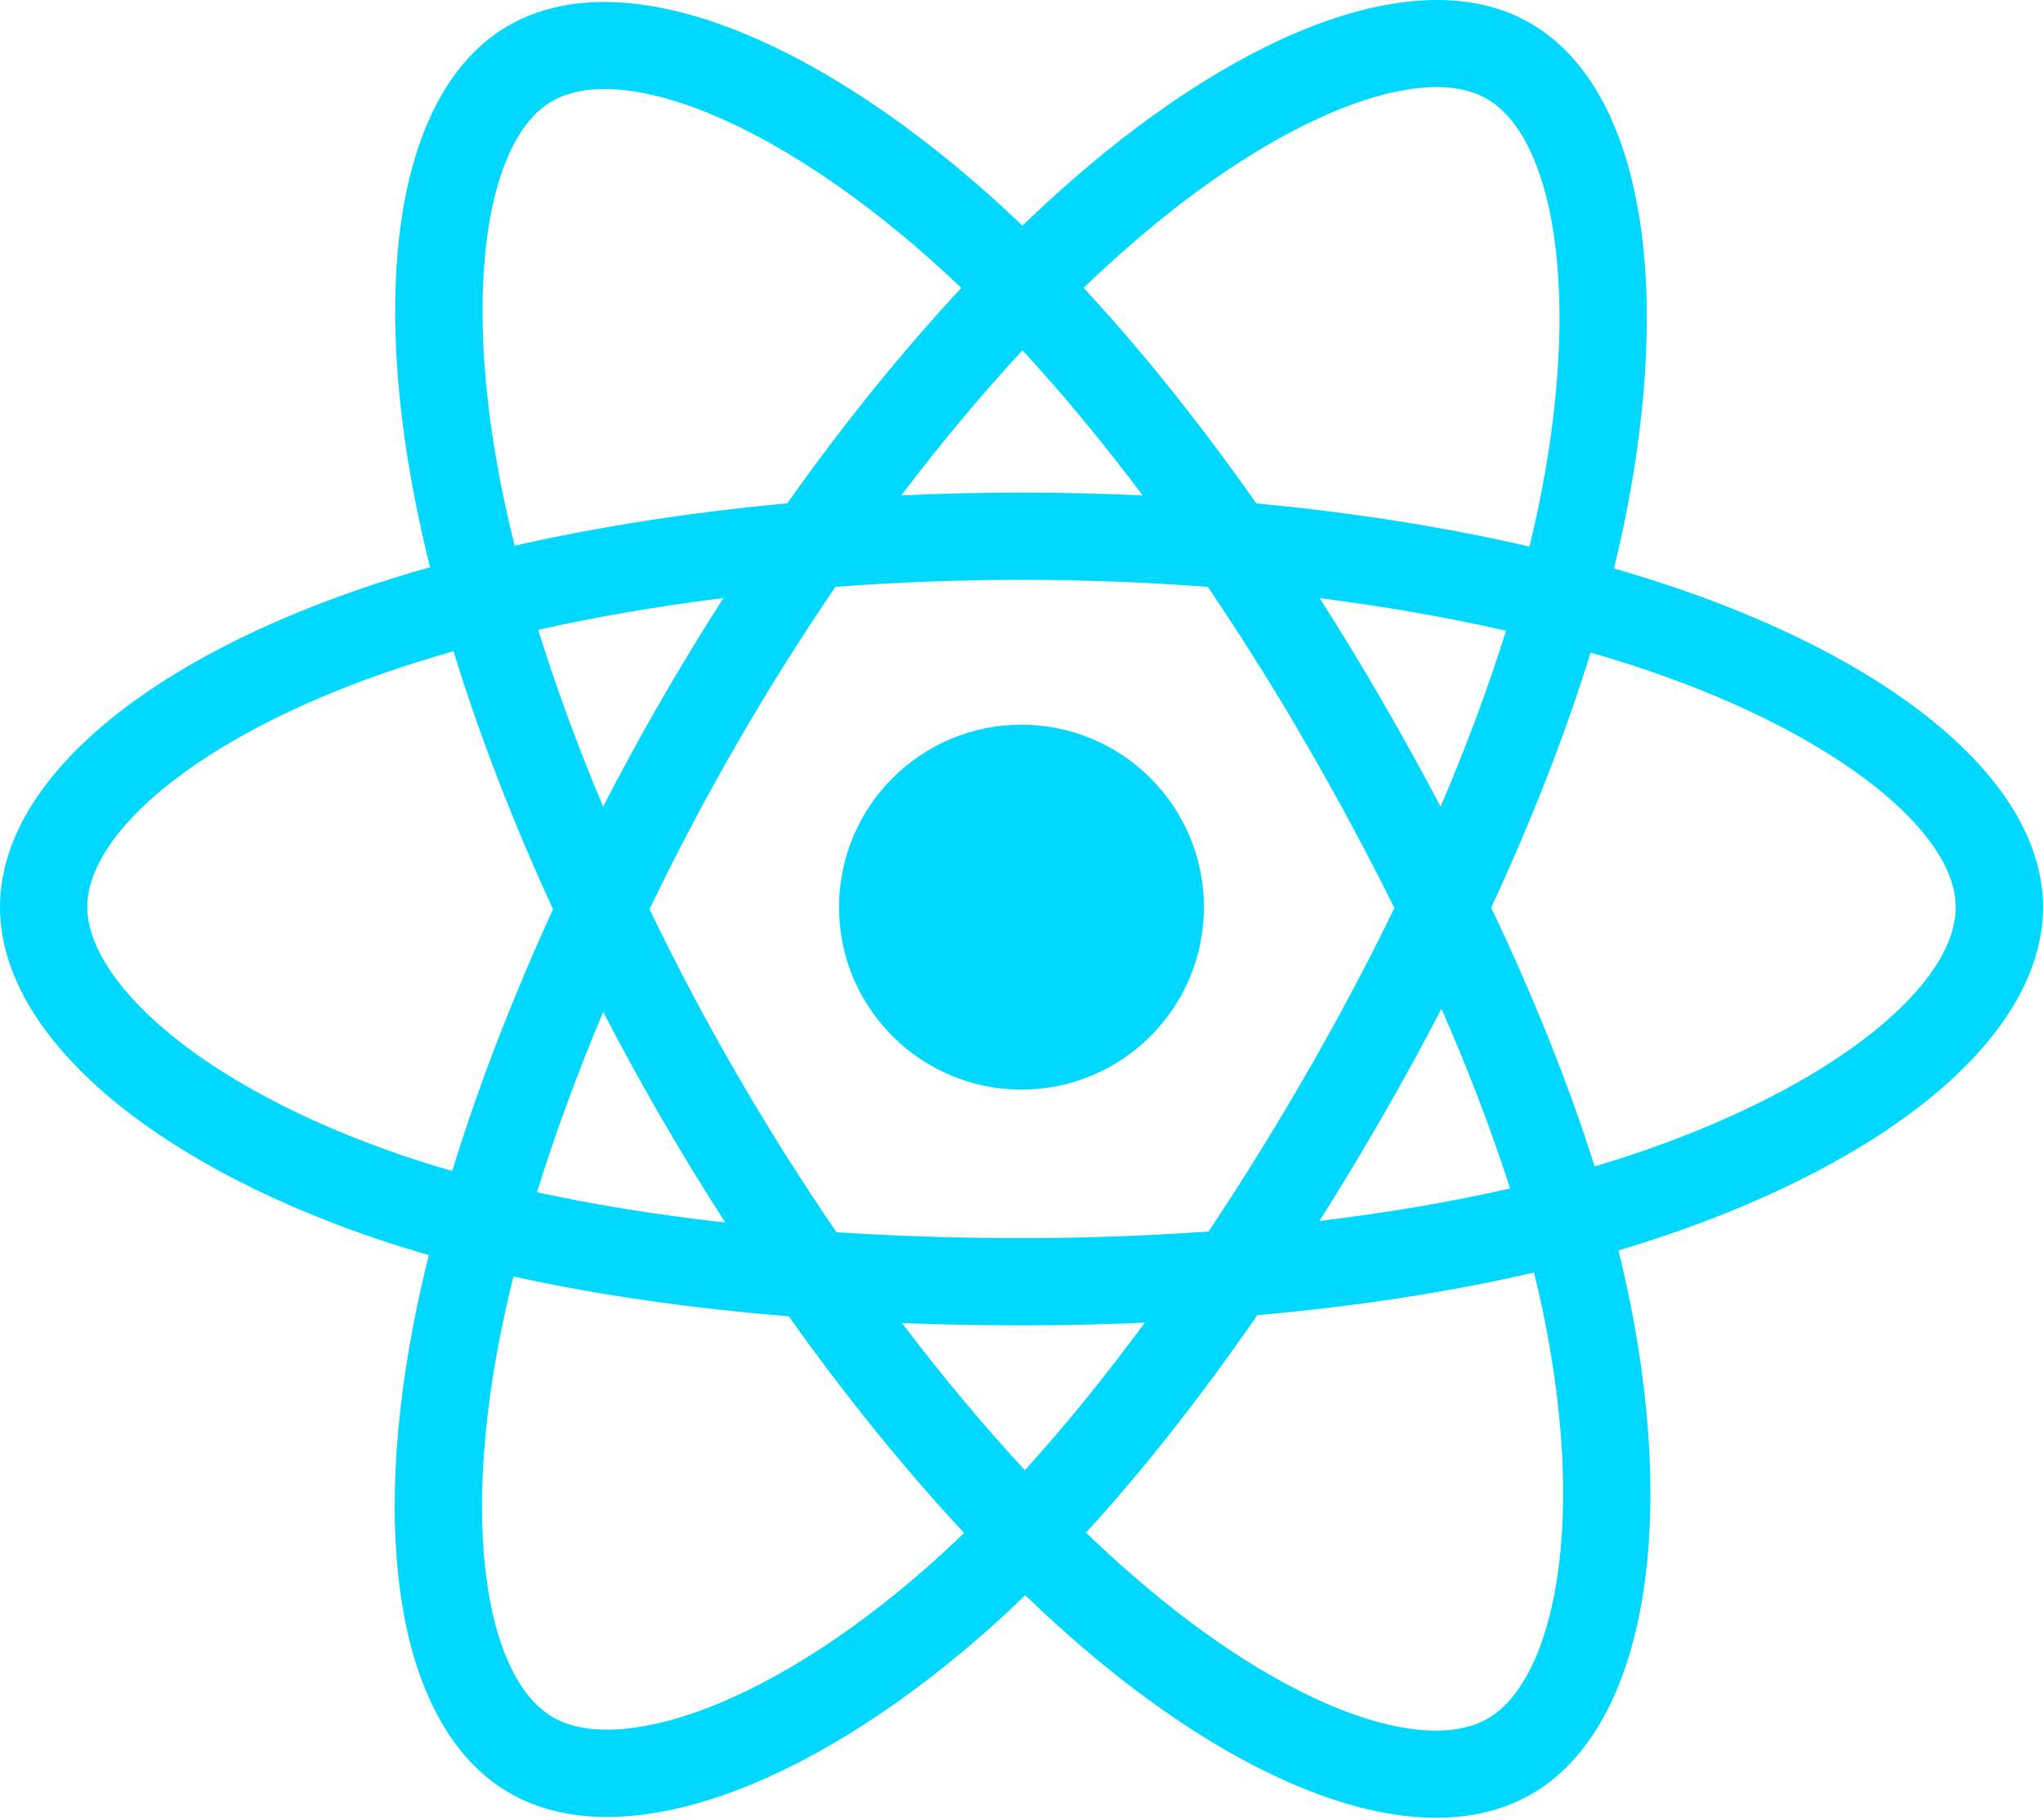
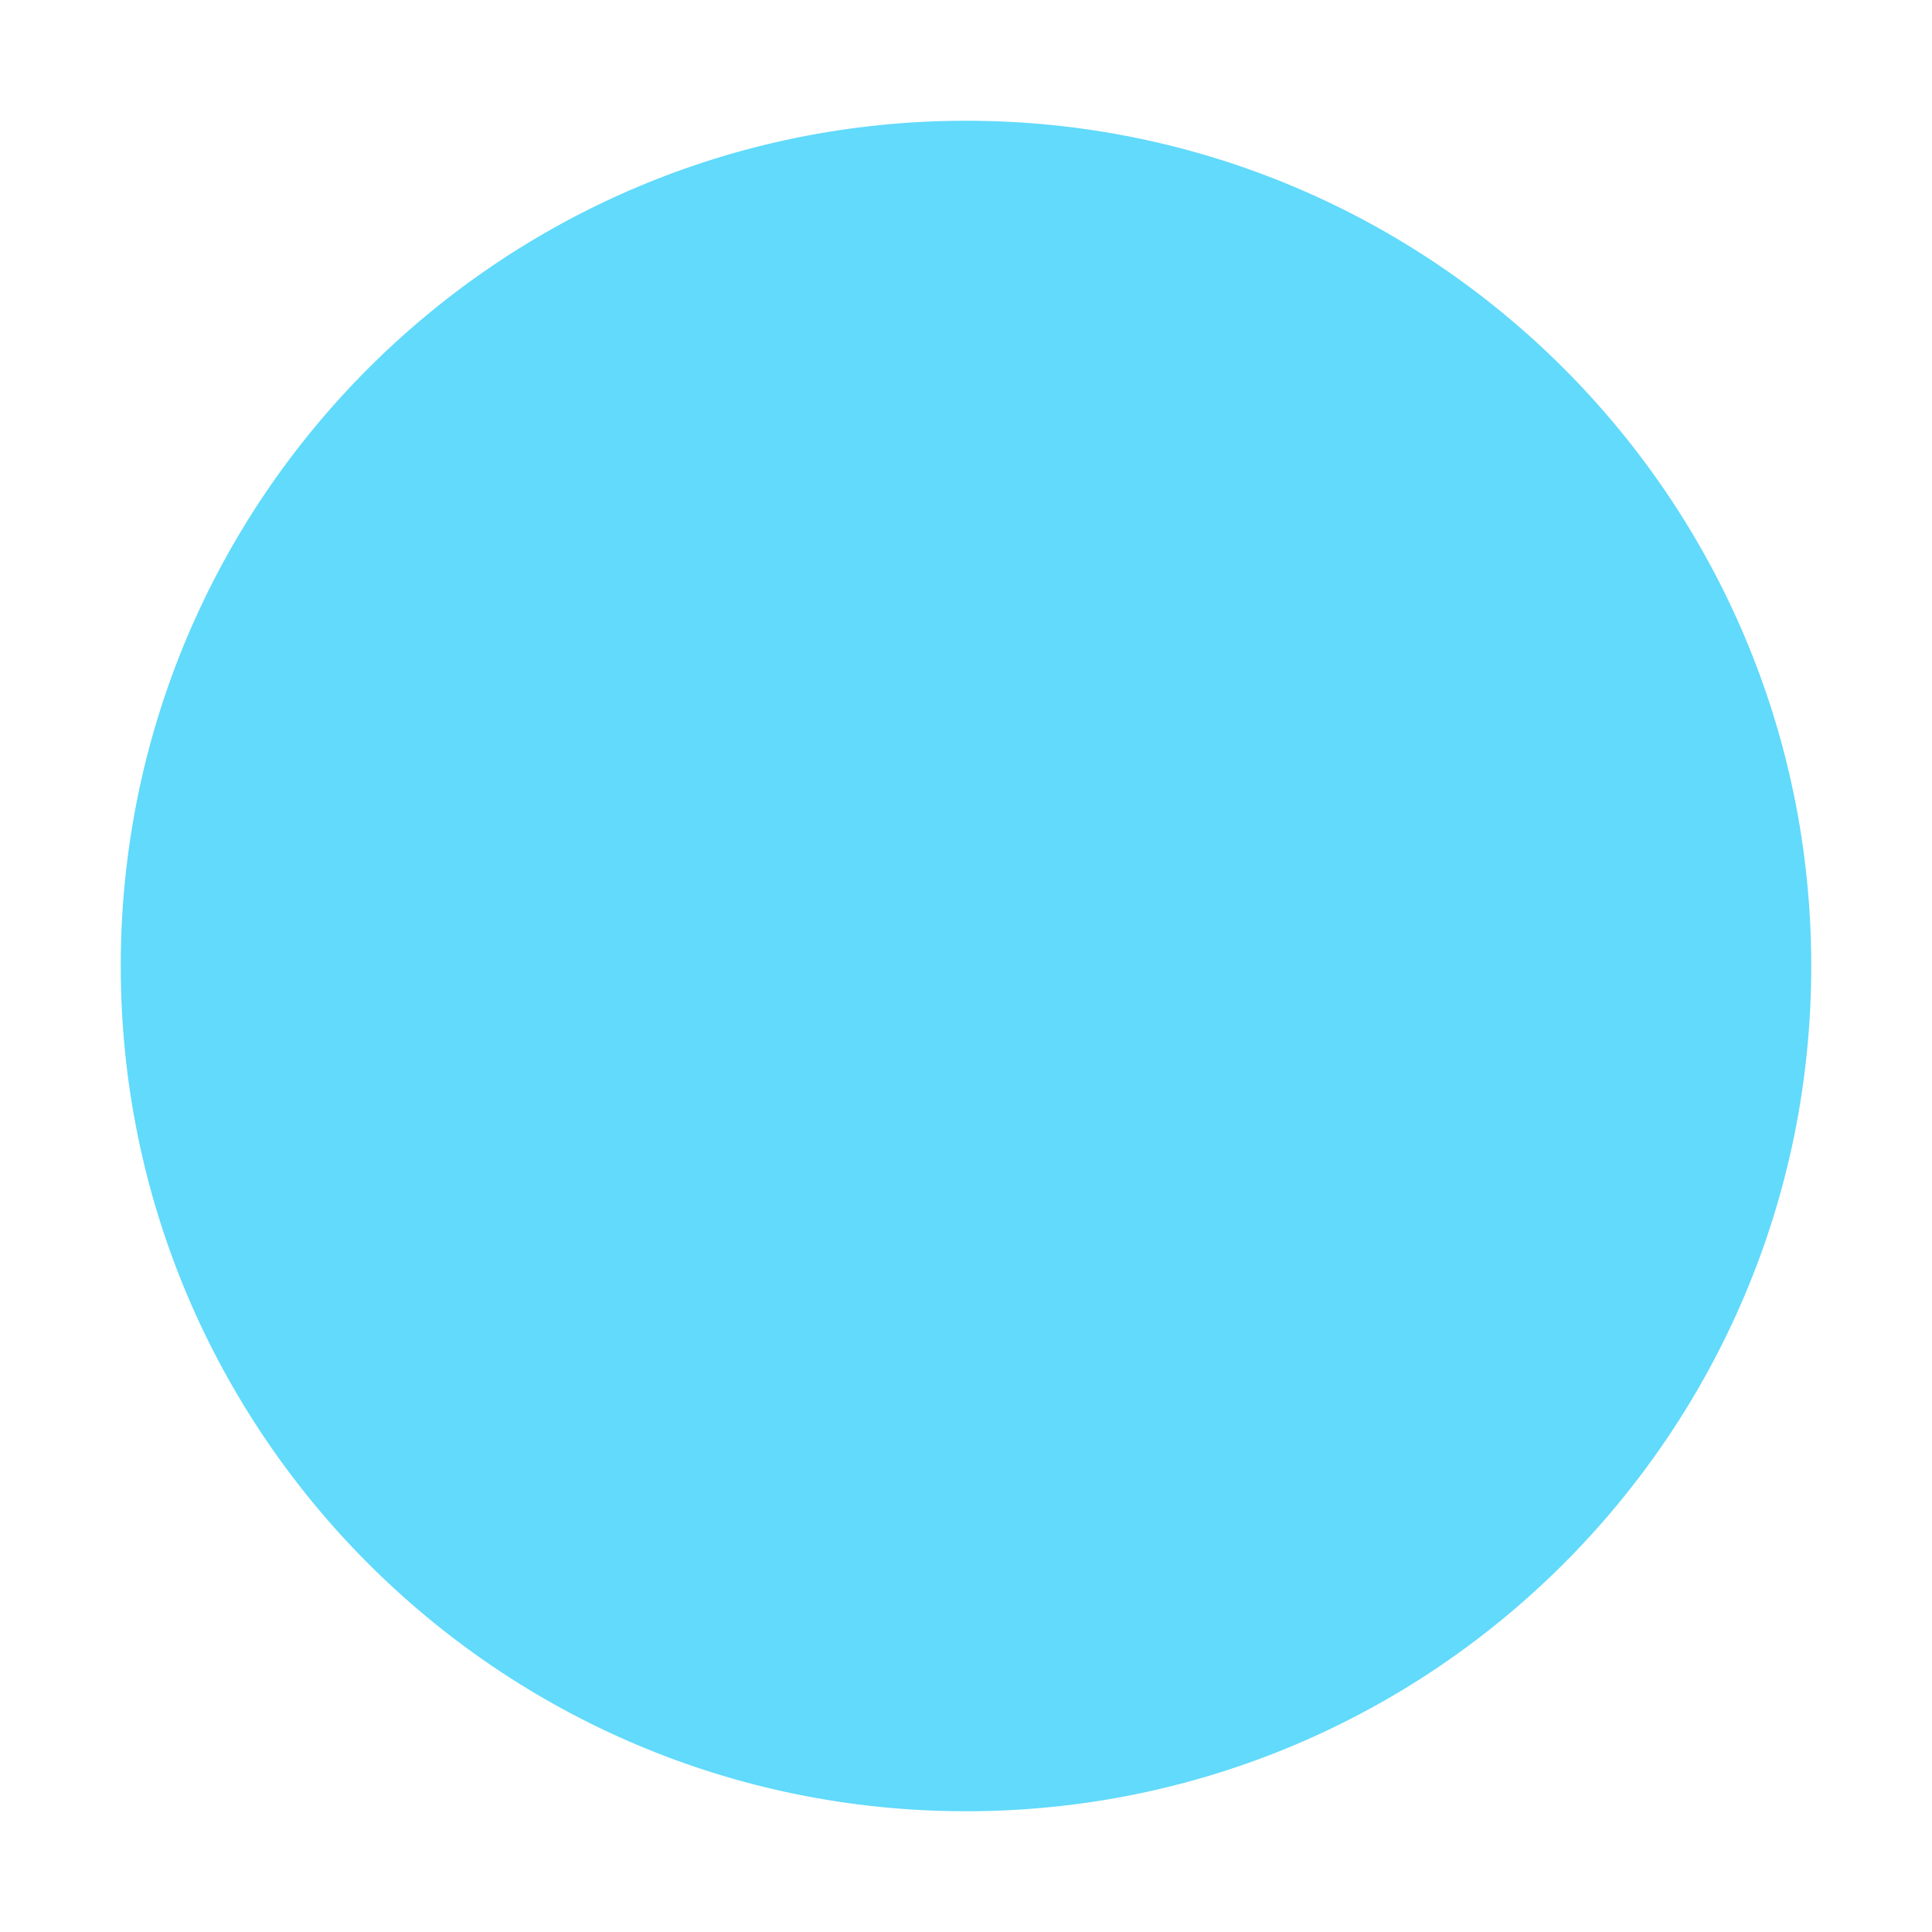
- <svg xmlns="http://www.w3.org/2000/svg" aria-hidden="true" role="img" class="iconify iconify--logos" width="35.93" height="32" preserveAspectRatio="xMidYMid meet" viewBox="0 0 256 228">
-   <path fill="#00D8FF" d="M210.483 73.824a171.49 171.49 0 0 0-8.24-2.597c.465-1.9.893-3.777 1.273-5.621c6.238-30.281 2.16-54.676-11.769-62.708c-13.355-7.7-35.196.329-57.254 19.526a171.23 171.23 0 0 0-6.375 5.848a155.866 155.866 0 0 0-4.241-3.917C100.759 3.829 77.587-4.822 63.673 3.233C50.33 10.957 46.379 33.89 51.995 62.588a170.974 170.974 0 0 0 1.892 8.48c-3.28.932-6.445 1.924-9.474 2.98C17.309 83.498 0 98.307 0 113.668c0 15.865 18.582 31.778 46.812 41.427a145.52 145.52 0 0 0 6.921 2.165a167.467 167.467 0 0 0-2.01 9.138c-5.354 28.2-1.173 50.591 12.134 58.266c13.744 7.926 36.812-.22 59.273-19.855a145.567 145.567 0 0 0 5.342-4.923a168.064 168.064 0 0 0 6.92 6.314c21.758 18.722 43.246 26.282 56.54 18.586c13.731-7.949 18.194-32.003 12.4-61.268a145.016 145.016 0 0 0-1.535-6.842c1.62-.48 3.21-.974 4.76-1.488c29.348-9.723 48.443-25.443 48.443-41.52c0-15.417-17.868-30.326-45.517-39.844Zm-6.365 70.984c-1.4.463-2.836.91-4.3 1.345c-3.24-10.257-7.612-21.163-12.963-32.432c5.106-11 9.31-21.767 12.459-31.957c2.619.758 5.16 1.557 7.61 2.4c23.69 8.156 38.14 20.213 38.14 29.504c0 9.896-15.606 22.743-40.946 31.14Zm-10.514 20.834c2.562 12.94 2.927 24.64 1.23 33.787c-1.524 8.219-4.59 13.698-8.382 15.893c-8.067 4.67-25.32-1.4-43.927-17.412a156.726 156.726 0 0 1-6.437-5.87c7.214-7.889 14.423-17.06 21.459-27.246c12.376-1.098 24.068-2.894 34.671-5.345a134.17 134.17 0 0 1 1.386 6.193ZM87.276 214.515c-7.882 2.783-14.16 2.863-17.955.675c-8.075-4.657-11.432-22.636-6.853-46.752a156.923 156.923 0 0 1 1.869-8.499c10.486 2.32 22.093 3.988 34.498 4.994c7.084 9.967 14.501 19.128 21.976 27.15a134.668 134.668 0 0 1-4.877 4.492c-9.933 8.682-19.886 14.842-28.658 17.94ZM50.35 144.747c-12.483-4.267-22.792-9.812-29.858-15.863c-6.35-5.437-9.555-10.836-9.555-15.216c0-9.322 13.897-21.212 37.076-29.293c2.813-.98 5.757-1.905 8.812-2.773c3.204 10.42 7.406 21.315 12.477 32.332c-5.137 11.18-9.399 22.249-12.634 32.792a134.718 134.718 0 0 1-6.318-1.979Zm12.378-84.26c-4.811-24.587-1.616-43.134 6.425-47.789c8.564-4.958 27.502 2.111 47.463 19.835a144.318 144.318 0 0 1 3.841 3.545c-7.438 7.987-14.787 17.08-21.808 26.988c-12.04 1.116-23.565 2.908-34.161 5.309a160.342 160.342 0 0 1-1.76-7.887Zm110.427 27.268a347.8 347.8 0 0 0-7.785-12.803c8.168 1.033 15.994 2.404 23.343 4.08c-2.206 7.072-4.956 14.465-8.193 22.045a381.151 381.151 0 0 0-7.365-13.322Zm-45.032-43.861c5.044 5.465 10.096 11.566 15.065 18.186a322.04 322.04 0 0 0-30.257-.006c4.974-6.559 10.069-12.652 15.192-18.18ZM82.802 87.83a323.167 323.167 0 0 0-7.227 13.238c-3.184-7.553-5.909-14.98-8.134-22.152c7.304-1.634 15.093-2.97 23.209-3.984a321.524 321.524 0 0 0-7.848 12.897Zm8.081 65.352c-8.385-.936-16.291-2.203-23.593-3.793c2.26-7.3 5.045-14.885 8.298-22.6a321.187 321.187 0 0 0 7.257 13.246c2.594 4.48 5.28 8.868 8.038 13.147Zm37.542 31.03c-5.184-5.592-10.354-11.779-15.403-18.433c4.902.192 9.899.29 14.978.29c5.218 0 10.376-.117 15.453-.343c-4.985 6.774-10.018 12.97-15.028 18.486Zm52.198-57.817c3.422 7.8 6.306 15.345 8.596 22.52c-7.422 1.694-15.436 3.058-23.88 4.071a382.417 382.417 0 0 0 7.859-13.026a347.403 347.403 0 0 0 7.425-13.565Zm-16.898 8.101a358.557 358.557 0 0 1-12.281 19.815a329.4 329.4 0 0 1-23.444.823c-7.967 0-15.716-.248-23.178-.732a310.202 310.202 0 0 1-12.513-19.846h.001a307.41 307.41 0 0 1-10.923-20.627a310.278 310.278 0 0 1 10.89-20.637l-.001.001a307.318 307.318 0 0 1 12.413-19.761c7.613-.576 15.42-.876 23.31-.876H128c7.926 0 15.743.303 23.354.883a329.357 329.357 0 0 1 12.335 19.695a358.489 358.489 0 0 1 11.036 20.54a329.472 329.472 0 0 1-11 20.722Zm22.56-122.124c8.572 4.944 11.906 24.881 6.52 51.026c-.344 1.668-.73 3.367-1.15 5.09c-10.622-2.452-22.155-4.275-34.23-5.408c-7.034-10.017-14.323-19.124-21.64-27.008a160.789 160.789 0 0 1 5.888-5.4c18.9-16.447 36.564-22.941 44.612-18.3ZM128 90.808c12.625 0 22.86 10.235 22.86 22.86s-10.235 22.86-22.86 22.86s-22.86-10.235-22.86-22.86s10.235-22.86 22.86-22.86Z" />
+ <svg xmlns="http://www.w3.org/2000/svg" viewBox="0 0 32 32" aria-hidden="true">
+   <circle cx="16" cy="16" r="14" fill="#61dafb" />
</svg>
